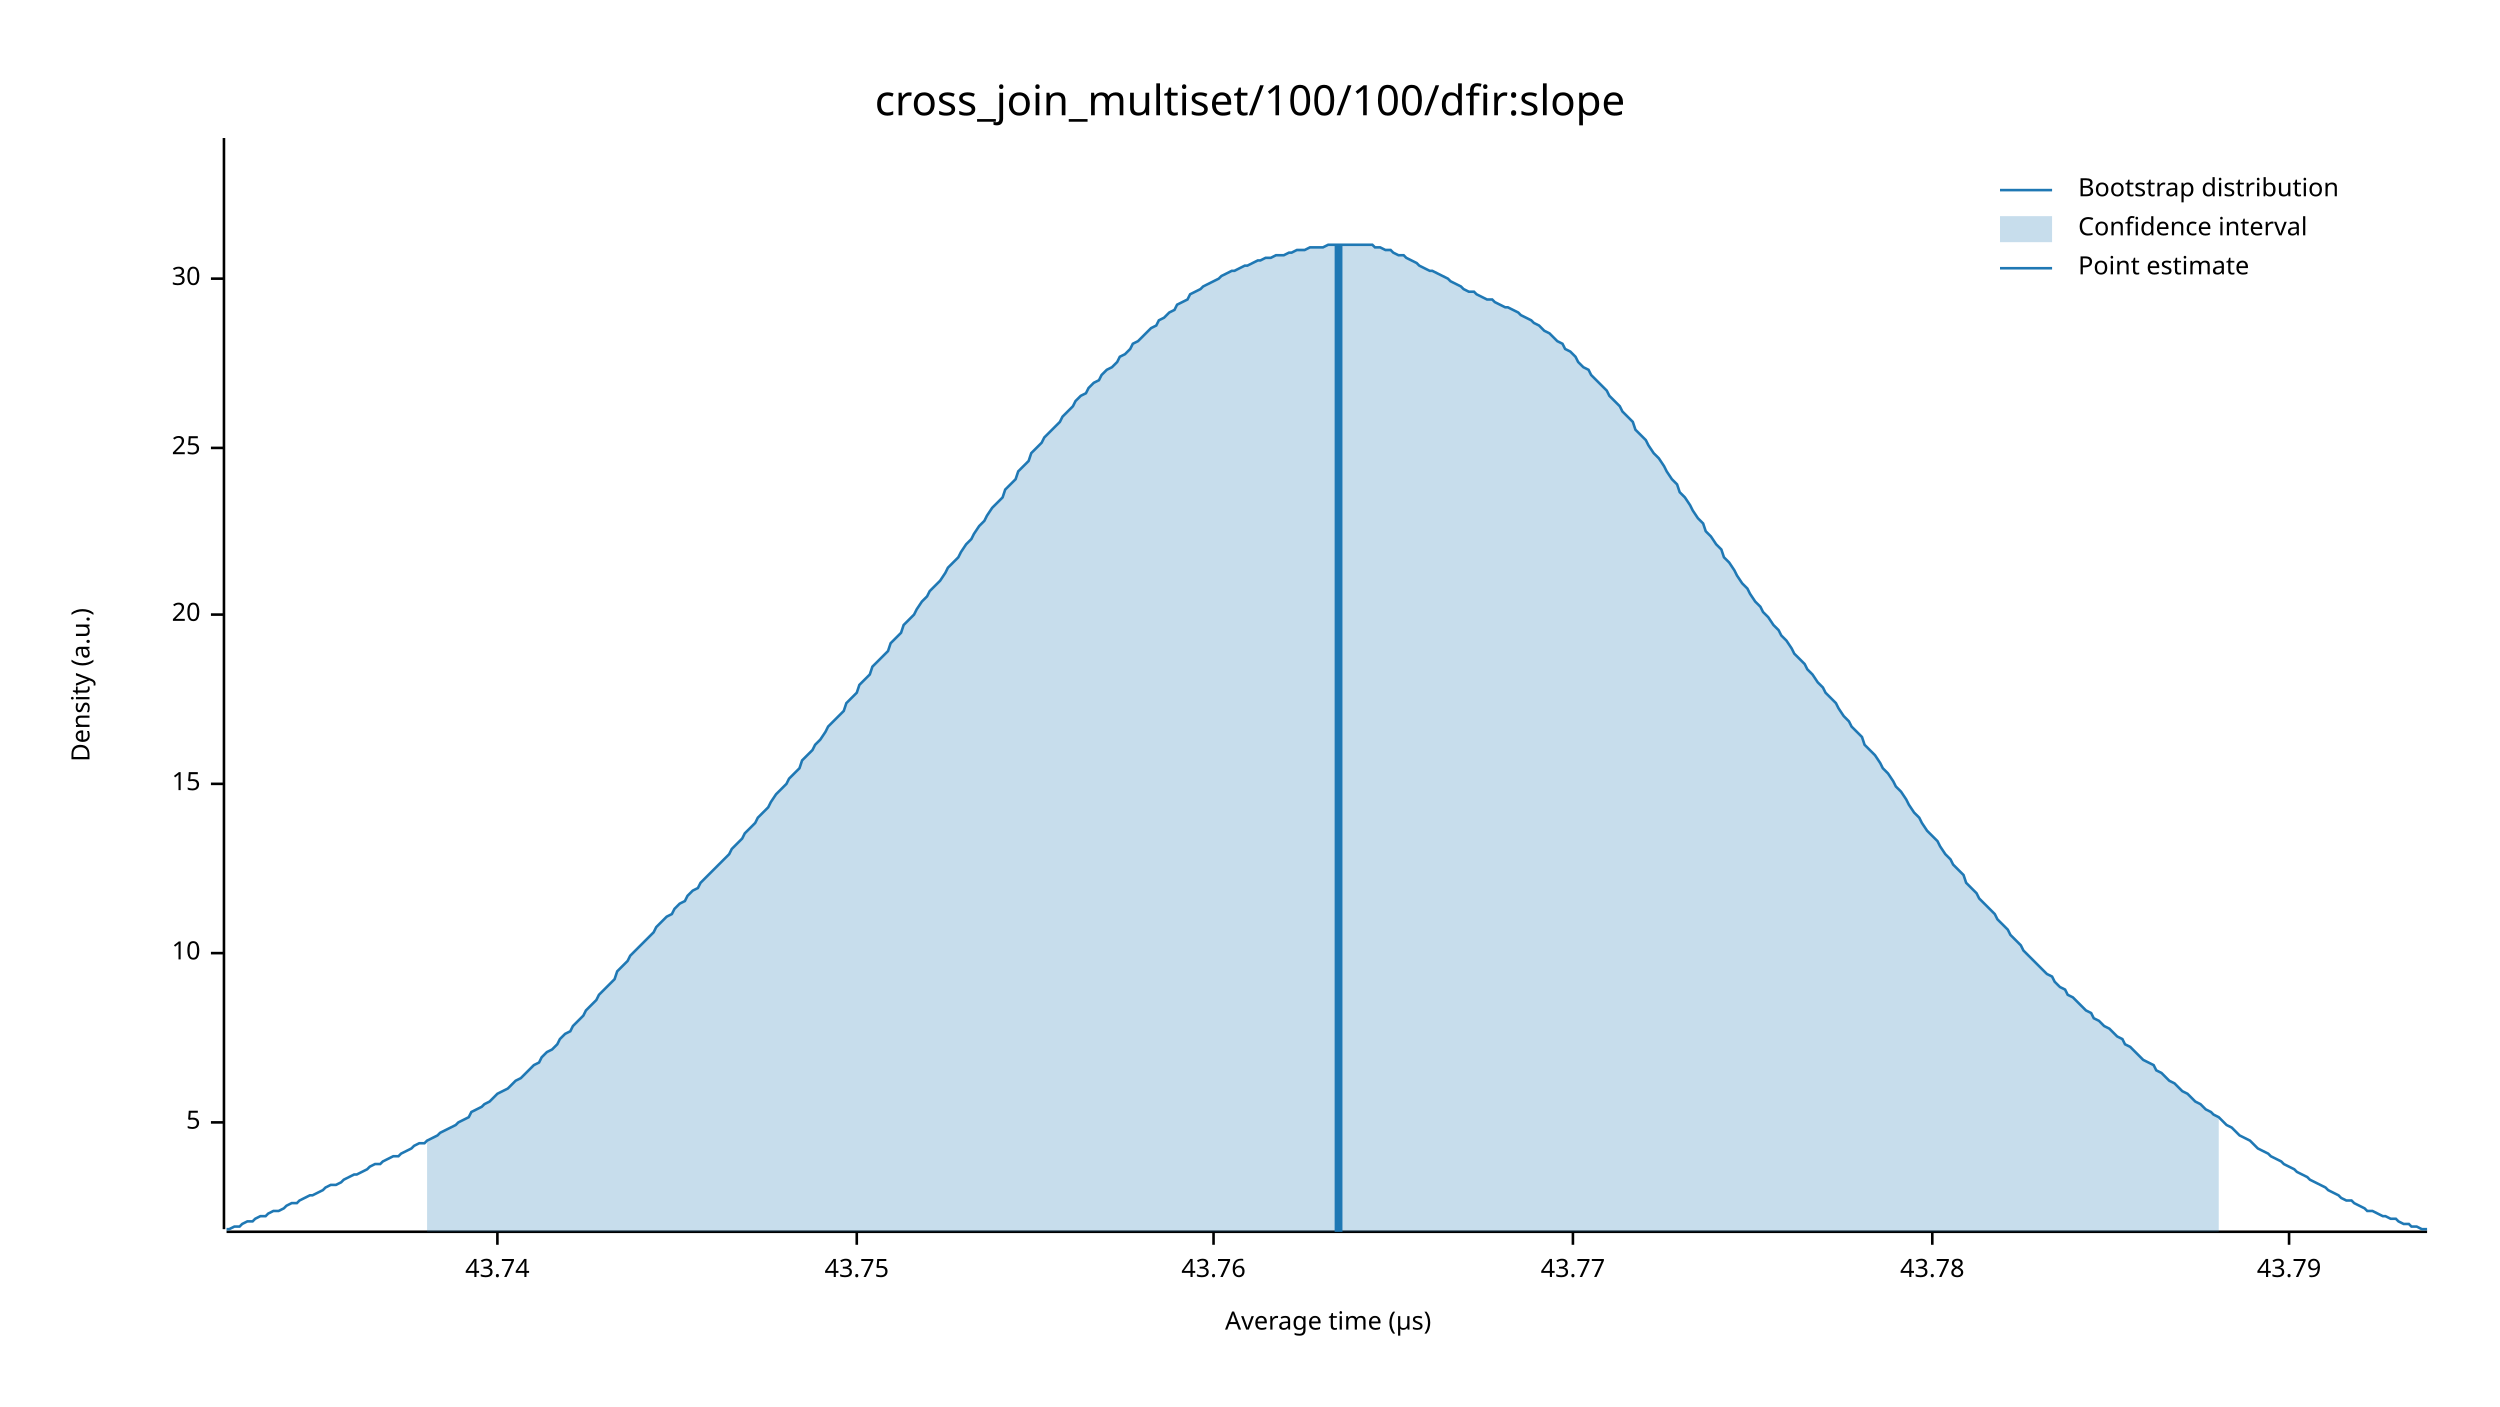
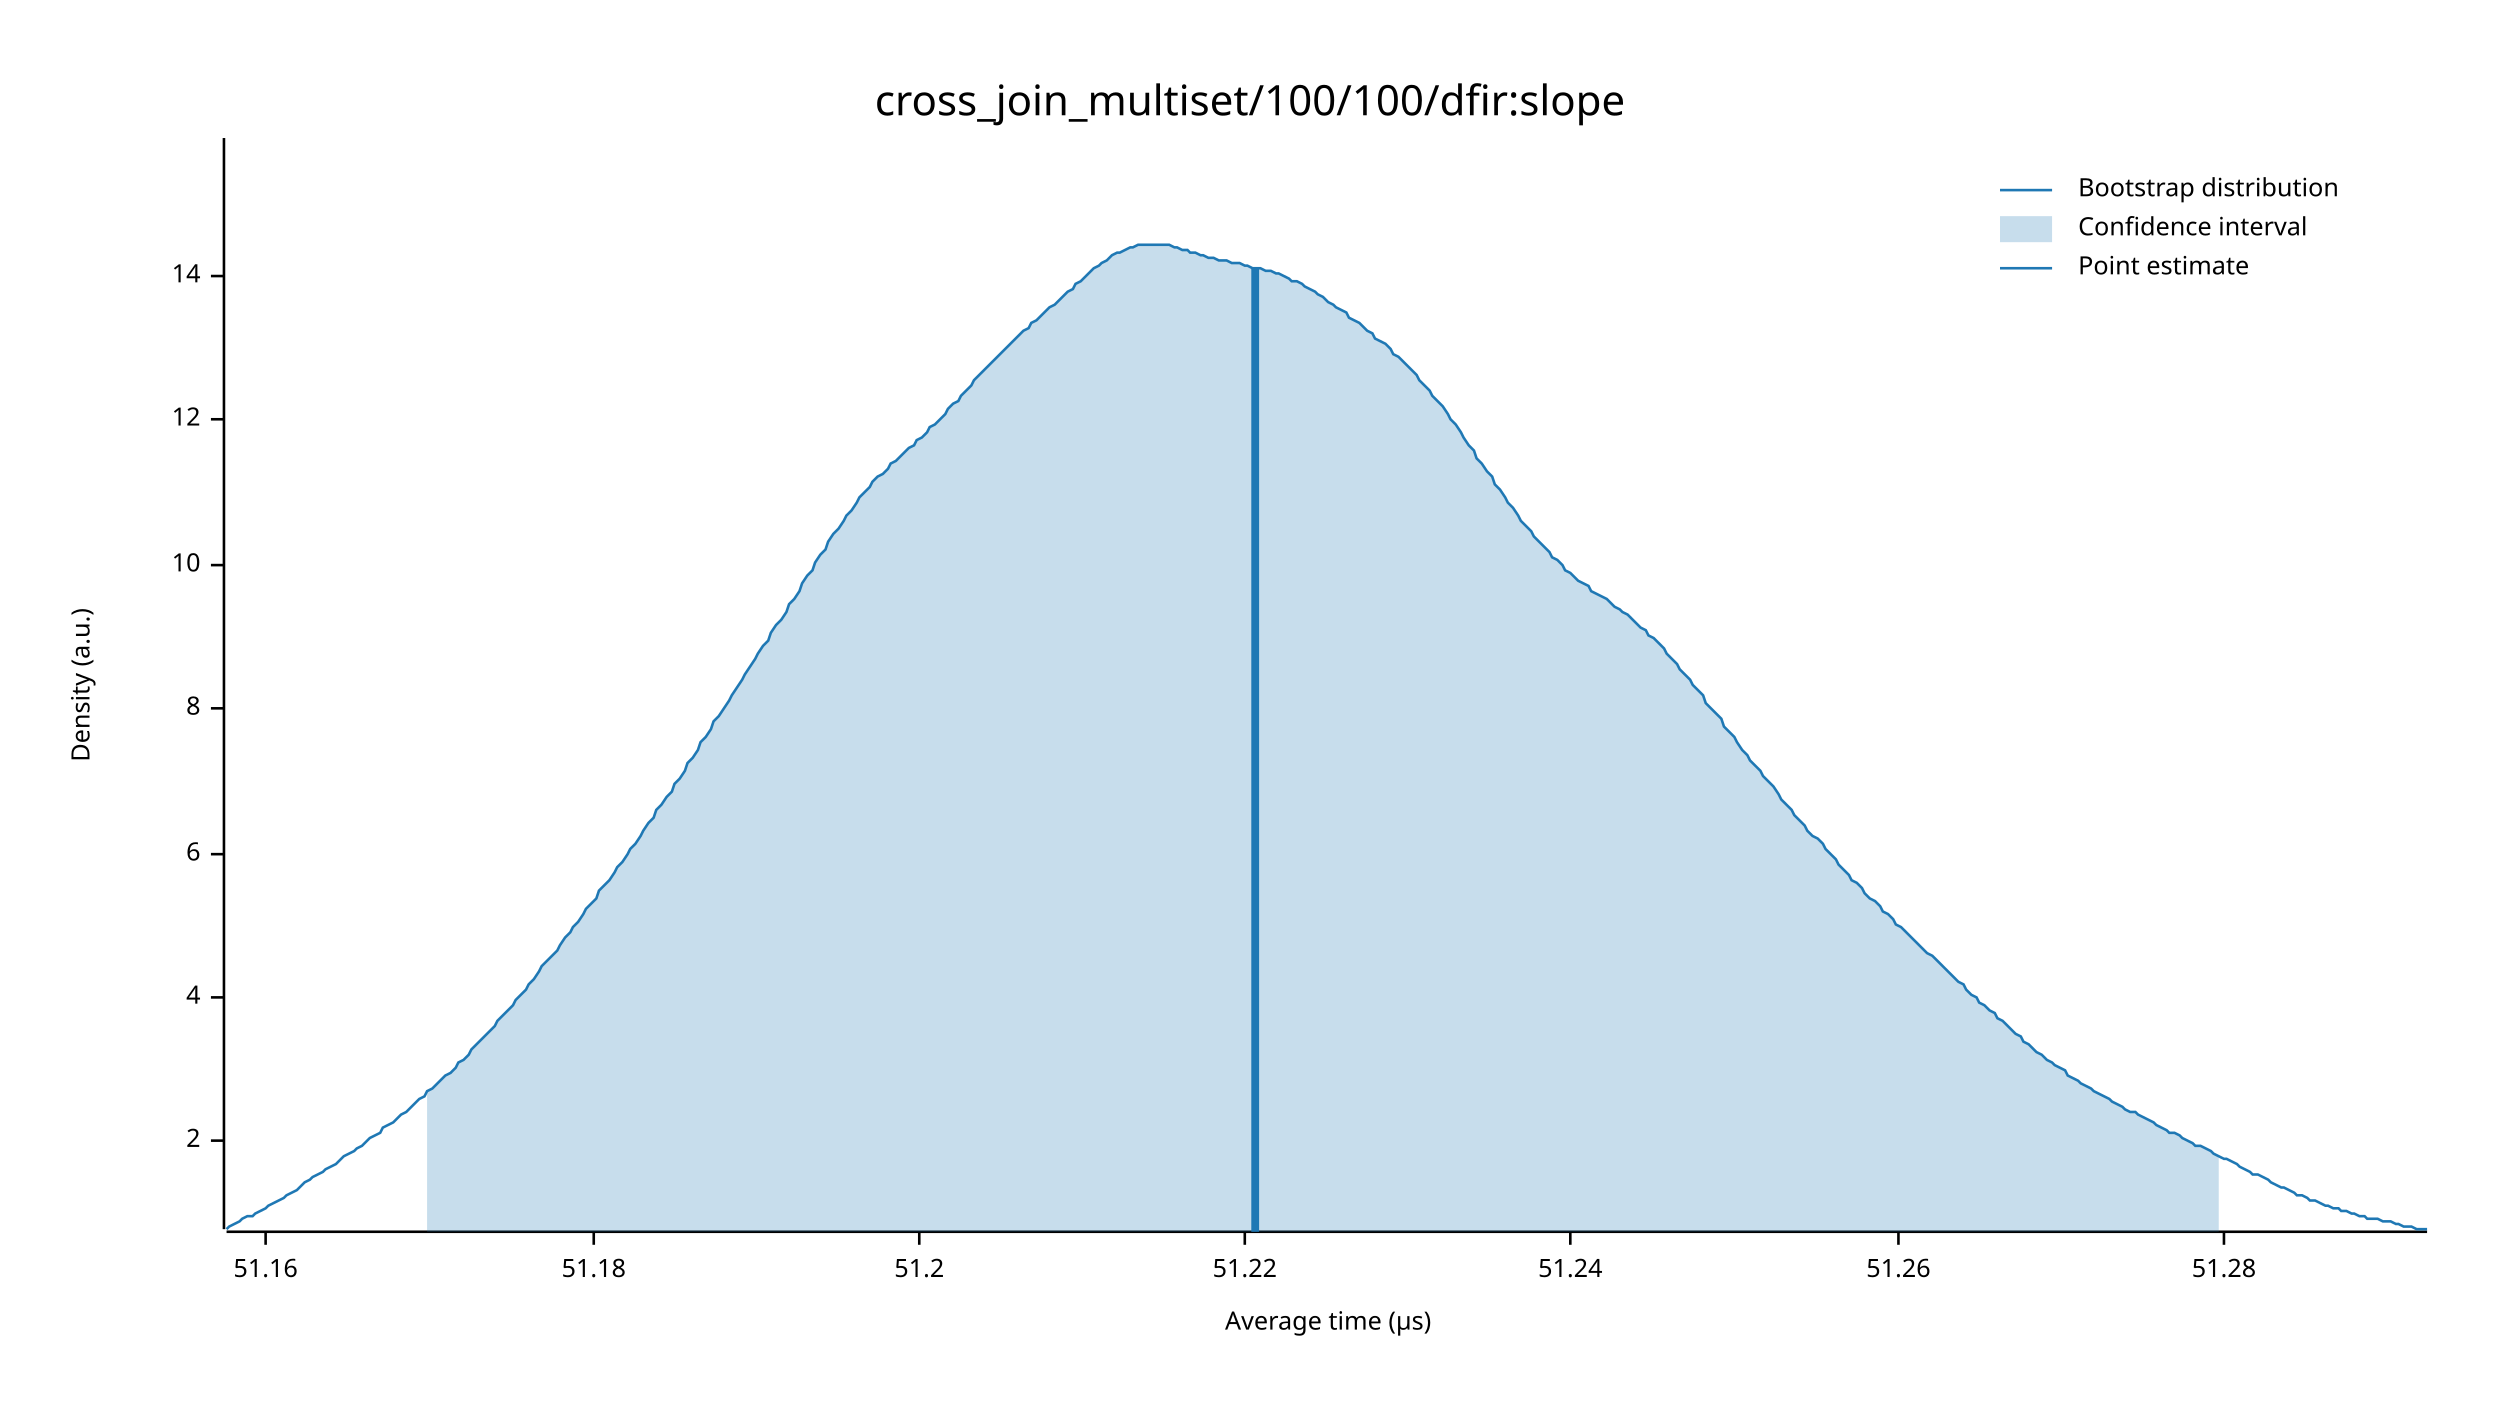
<svg xmlns="http://www.w3.org/2000/svg" width="960" height="540" viewBox="0 0 960 540">
  <text x="480" y="32" dy="0.76em" text-anchor="middle" font-family="sans-serif" font-size="16.129" opacity="1" fill="#000000">
cross_join_multiset/100/100/dfir:slope
</text>
  <text x="27" y="263" dy="0.76em" text-anchor="middle" font-family="sans-serif" font-size="9.677" opacity="1" fill="#000000" transform="rotate(270, 27, 263)">
Density (a.u.)
</text>
  <text x="510" y="513" dy="-0.5ex" text-anchor="middle" font-family="sans-serif" font-size="9.677" opacity="1" fill="#000000">
Average time (µs)
</text>
  <polyline fill="none" opacity="1" stroke="#000000" stroke-width="1" points="86,53 86,472 " />
-   <text x="77" y="431" dy="0.5ex" text-anchor="end" font-family="sans-serif" font-size="9.677" opacity="1" fill="#000000">
- 5
+   <text x="77" y="438" dy="0.5ex" text-anchor="end" font-family="sans-serif" font-size="9.677" opacity="1" fill="#000000">
+ 2
</text>
-   <polyline fill="none" opacity="1" stroke="#000000" stroke-width="1" points="81,431 86,431 " />
-   <text x="77" y="366" dy="0.5ex" text-anchor="end" font-family="sans-serif" font-size="9.677" opacity="1" fill="#000000">
+   <polyline fill="none" opacity="1" stroke="#000000" stroke-width="1" points="81,438 86,438 " />
+   <text x="77" y="383" dy="0.5ex" text-anchor="end" font-family="sans-serif" font-size="9.677" opacity="1" fill="#000000">
+ 4
+ </text>
+   <polyline fill="none" opacity="1" stroke="#000000" stroke-width="1" points="81,383 86,383 " />
+   <text x="77" y="328" dy="0.5ex" text-anchor="end" font-family="sans-serif" font-size="9.677" opacity="1" fill="#000000">
+ 6
+ </text>
+   <polyline fill="none" opacity="1" stroke="#000000" stroke-width="1" points="81,328 86,328 " />
+   <text x="77" y="272" dy="0.5ex" text-anchor="end" font-family="sans-serif" font-size="9.677" opacity="1" fill="#000000">
+ 8
+ </text>
+   <polyline fill="none" opacity="1" stroke="#000000" stroke-width="1" points="81,272 86,272 " />
+   <text x="77" y="217" dy="0.5ex" text-anchor="end" font-family="sans-serif" font-size="9.677" opacity="1" fill="#000000">
10
</text>
-   <polyline fill="none" opacity="1" stroke="#000000" stroke-width="1" points="81,366 86,366 " />
-   <text x="77" y="301" dy="0.5ex" text-anchor="end" font-family="sans-serif" font-size="9.677" opacity="1" fill="#000000">
- 15
+   <polyline fill="none" opacity="1" stroke="#000000" stroke-width="1" points="81,217 86,217 " />
+   <text x="77" y="161" dy="0.5ex" text-anchor="end" font-family="sans-serif" font-size="9.677" opacity="1" fill="#000000">
+ 12
</text>
-   <polyline fill="none" opacity="1" stroke="#000000" stroke-width="1" points="81,301 86,301 " />
-   <text x="77" y="236" dy="0.5ex" text-anchor="end" font-family="sans-serif" font-size="9.677" opacity="1" fill="#000000">
- 20
+   <polyline fill="none" opacity="1" stroke="#000000" stroke-width="1" points="81,161 86,161 " />
+   <text x="77" y="106" dy="0.5ex" text-anchor="end" font-family="sans-serif" font-size="9.677" opacity="1" fill="#000000">
+ 14
</text>
-   <polyline fill="none" opacity="1" stroke="#000000" stroke-width="1" points="81,236 86,236 " />
-   <text x="77" y="172" dy="0.5ex" text-anchor="end" font-family="sans-serif" font-size="9.677" opacity="1" fill="#000000">
- 25
+   <polyline fill="none" opacity="1" stroke="#000000" stroke-width="1" points="81,106 86,106 " />
+   <polyline fill="none" opacity="1" stroke="#000000" stroke-width="1" points="87,473 932,473 " />
+   <text x="102" y="483" dy="0.76em" text-anchor="middle" font-family="sans-serif" font-size="9.677" opacity="1" fill="#000000">
+ 51.16
</text>
-   <polyline fill="none" opacity="1" stroke="#000000" stroke-width="1" points="81,172 86,172 " />
-   <text x="77" y="107" dy="0.5ex" text-anchor="end" font-family="sans-serif" font-size="9.677" opacity="1" fill="#000000">
- 30
+   <polyline fill="none" opacity="1" stroke="#000000" stroke-width="1" points="102,473 102,478 " />
+   <text x="228" y="483" dy="0.76em" text-anchor="middle" font-family="sans-serif" font-size="9.677" opacity="1" fill="#000000">
+ 51.18
</text>
-   <polyline fill="none" opacity="1" stroke="#000000" stroke-width="1" points="81,107 86,107 " />
-   <polyline fill="none" opacity="1" stroke="#000000" stroke-width="1" points="87,473 932,473 " />
-   <text x="191" y="483" dy="0.76em" text-anchor="middle" font-family="sans-serif" font-size="9.677" opacity="1" fill="#000000">
- 43.74
+   <polyline fill="none" opacity="1" stroke="#000000" stroke-width="1" points="228,473 228,478 " />
+   <text x="353" y="483" dy="0.76em" text-anchor="middle" font-family="sans-serif" font-size="9.677" opacity="1" fill="#000000">
+ 51.2
</text>
-   <polyline fill="none" opacity="1" stroke="#000000" stroke-width="1" points="191,473 191,478 " />
-   <text x="329" y="483" dy="0.76em" text-anchor="middle" font-family="sans-serif" font-size="9.677" opacity="1" fill="#000000">
- 43.75
+   <polyline fill="none" opacity="1" stroke="#000000" stroke-width="1" points="353,473 353,478 " />
+   <text x="478" y="483" dy="0.76em" text-anchor="middle" font-family="sans-serif" font-size="9.677" opacity="1" fill="#000000">
+ 51.22
</text>
-   <polyline fill="none" opacity="1" stroke="#000000" stroke-width="1" points="329,473 329,478 " />
-   <text x="466" y="483" dy="0.76em" text-anchor="middle" font-family="sans-serif" font-size="9.677" opacity="1" fill="#000000">
- 43.76
+   <polyline fill="none" opacity="1" stroke="#000000" stroke-width="1" points="478,473 478,478 " />
+   <text x="603" y="483" dy="0.76em" text-anchor="middle" font-family="sans-serif" font-size="9.677" opacity="1" fill="#000000">
+ 51.24
</text>
-   <polyline fill="none" opacity="1" stroke="#000000" stroke-width="1" points="466,473 466,478 " />
-   <text x="604" y="483" dy="0.76em" text-anchor="middle" font-family="sans-serif" font-size="9.677" opacity="1" fill="#000000">
- 43.77
+   <polyline fill="none" opacity="1" stroke="#000000" stroke-width="1" points="603,473 603,478 " />
+   <text x="729" y="483" dy="0.76em" text-anchor="middle" font-family="sans-serif" font-size="9.677" opacity="1" fill="#000000">
+ 51.26
</text>
-   <polyline fill="none" opacity="1" stroke="#000000" stroke-width="1" points="604,473 604,478 " />
-   <text x="742" y="483" dy="0.76em" text-anchor="middle" font-family="sans-serif" font-size="9.677" opacity="1" fill="#000000">
- 43.78
+   <polyline fill="none" opacity="1" stroke="#000000" stroke-width="1" points="729,473 729,478 " />
+   <text x="854" y="483" dy="0.76em" text-anchor="middle" font-family="sans-serif" font-size="9.677" opacity="1" fill="#000000">
+ 51.28
</text>
-   <polyline fill="none" opacity="1" stroke="#000000" stroke-width="1" points="742,473 742,478 " />
-   <text x="879" y="483" dy="0.76em" text-anchor="middle" font-family="sans-serif" font-size="9.677" opacity="1" fill="#000000">
- 43.79
- </text>
-   <polyline fill="none" opacity="1" stroke="#000000" stroke-width="1" points="879,473 879,478 " />
-   <polyline fill="none" opacity="1" stroke="#1F78B4" stroke-width="1" points="87,472 88,472 90,471 92,471 93,470 95,469 97,469 98,468 100,467 102,467 103,466 105,465 107,465 109,464 110,463 112,462 114,462 115,461 117,460 119,459 120,459 122,458 124,457 125,456 127,455 129,455 131,454 132,453 134,452 136,451 137,451 139,450 141,449 142,448 144,447 146,447 147,446 149,445 151,444 153,444 154,443 156,442 158,441 159,440 161,439 163,439 164,438 166,437 168,436 169,435 171,434 173,433 175,432 176,431 178,430 180,429 181,427 183,426 185,425 186,424 188,423 190,421 191,420 193,419 195,418 197,416 198,415 200,414 202,412 203,411 205,409 207,408 208,406 210,404 212,403 214,401 215,399 217,397 219,396 220,394 222,392 224,390 225,388 227,386 229,384 230,382 232,380 234,378 236,376 237,373 239,371 241,369 242,367 244,365 246,363 247,362 249,360 251,358 252,356 254,354 256,352 258,351 259,349 261,347 263,346 264,344 266,342 268,341 269,339 271,337 273,335 274,334 276,332 278,330 280,328 281,326 283,324 285,322 286,320 288,318 290,316 291,314 293,312 295,310 296,308 298,305 300,303 302,301 303,299 305,297 307,295 308,292 310,290 312,288 313,286 315,284 317,281 318,279 320,277 322,275 324,273 325,270 327,268 329,266 330,263 332,261 334,259 335,256 337,254 339,252 341,250 342,247 344,245 346,243 347,240 349,238 351,236 352,234 354,231 356,229 357,227 359,225 361,223 363,220 364,218 366,216 368,214 369,212 371,209 373,207 374,205 376,202 378,200 379,198 381,195 383,193 385,191 386,188 388,186 390,184 391,181 393,179 395,177 396,174 398,172 400,170 401,168 403,166 405,164 407,162 408,160 410,158 412,156 413,154 415,152 417,151 418,149 420,147 422,146 423,144 425,142 427,141 429,139 430,137 432,136 434,134 435,132 437,131 439,129 440,128 442,126 444,125 445,123 447,122 449,120 451,119 452,117 454,116 456,115 457,113 459,112 461,111 462,110 464,109 466,108 468,107 469,106 471,105 473,104 474,104 476,103 478,102 479,102 481,101 483,100 484,100 486,99 488,99 490,98 491,98 493,98 495,97 496,97 498,96 500,96 501,96 503,95 505,95 506,95 508,95 510,94 512,94 513,94 515,94 517,94 518,94 520,94 522,94 523,94 525,94 527,94 528,95 530,95 532,96 534,96 535,97 537,98 539,98 540,99 542,100 544,101 545,102 547,103 549,104 550,104 552,105 554,106 556,107 557,108 559,109 561,110 562,111 564,112 566,112 567,113 569,114 571,115 573,115 574,116 576,117 578,118 579,118 581,119 583,120 584,121 586,122 588,123 589,124 591,125 593,127 595,128 596,129 598,131 600,132 601,134 603,135 605,137 606,139 608,141 610,142 611,144 613,146 615,148 617,150 618,152 620,154 622,156 623,158 625,160 627,162 628,165 630,167 632,169 633,171 635,174 637,176 639,179 640,181 642,184 644,186 645,189 647,191 649,194 650,196 652,199 654,201 655,204 657,206 659,209 661,211 662,214 664,216 666,219 667,221 669,224 671,226 672,228 674,231 676,233 677,235 679,237 681,240 683,242 684,244 686,246 688,249 689,251 691,253 693,255 694,257 696,259 698,262 700,264 701,266 703,268 705,270 706,272 708,275 710,277 711,279 713,281 715,283 716,286 718,288 720,290 722,293 723,295 725,297 727,300 728,302 730,304 732,307 733,309 735,312 737,314 738,316 740,319 742,321 744,323 745,325 747,328 749,330 750,332 752,334 754,336 755,339 757,341 759,343 760,345 762,347 764,349 766,351 767,353 769,355 771,357 772,359 774,361 776,363 777,365 779,367 781,369 782,370 784,372 786,374 788,375 789,377 791,379 793,380 794,382 796,383 798,385 799,386 801,388 803,389 804,391 806,392 808,394 810,395 811,396 813,398 815,399 816,401 818,402 820,404 821,405 823,407 825,408 827,409 828,411 830,412 832,414 833,415 835,416 837,418 838,419 840,420 842,422 843,423 845,424 847,426 849,427 850,428 852,429 854,431 855,432 857,433 859,435 860,436 862,437 864,438 865,439 867,441 869,442 871,443 872,444 874,445 876,446 877,447 879,448 881,449 882,450 884,451 886,452 887,453 889,454 891,455 893,456 894,457 896,458 898,459 899,460 901,461 903,461 904,462 906,463 908,464 909,465 911,465 913,466 915,467 916,467 918,468 920,468 921,469 923,470 925,470 926,471 928,471 930,472 932,472 " />
-   <polygon opacity="0.25" fill="#1F78B4" points="164,438 166,437 168,436 169,435 171,434 173,433 175,432 176,431 178,430 180,429 181,427 183,426 185,425 186,424 188,423 190,421 191,420 193,419 195,418 197,416 198,415 200,414 202,412 203,411 205,409 207,408 208,406 210,404 212,403 214,401 215,399 217,397 219,396 220,394 222,392 224,390 225,388 227,386 229,384 230,382 232,380 234,378 236,376 237,373 239,371 241,369 242,367 244,365 246,363 247,362 249,360 251,358 252,356 254,354 256,352 258,351 259,349 261,347 263,346 264,344 266,342 268,341 269,339 271,337 273,335 274,334 276,332 278,330 280,328 281,326 283,324 285,322 286,320 288,318 290,316 291,314 293,312 295,310 296,308 298,305 300,303 302,301 303,299 305,297 307,295 308,292 310,290 312,288 313,286 315,284 317,281 318,279 320,277 322,275 324,273 325,270 327,268 329,266 330,263 332,261 334,259 335,256 337,254 339,252 341,250 342,247 344,245 346,243 347,240 349,238 351,236 352,234 354,231 356,229 357,227 359,225 361,223 363,220 364,218 366,216 368,214 369,212 371,209 373,207 374,205 376,202 378,200 379,198 381,195 383,193 385,191 386,188 388,186 390,184 391,181 393,179 395,177 396,174 398,172 400,170 401,168 403,166 405,164 407,162 408,160 410,158 412,156 413,154 415,152 417,151 418,149 420,147 422,146 423,144 425,142 427,141 429,139 430,137 432,136 434,134 435,132 437,131 439,129 440,128 442,126 444,125 445,123 447,122 449,120 451,119 452,117 454,116 456,115 457,113 459,112 461,111 462,110 464,109 466,108 468,107 469,106 471,105 473,104 474,104 476,103 478,102 479,102 481,101 483,100 484,100 486,99 488,99 490,98 491,98 493,98 495,97 496,97 498,96 500,96 501,96 503,95 505,95 506,95 508,95 510,94 512,94 513,94 515,94 517,94 518,94 520,94 522,94 523,94 525,94 527,94 528,95 530,95 532,96 534,96 535,97 537,98 539,98 540,99 542,100 544,101 545,102 547,103 549,104 550,104 552,105 554,106 556,107 557,108 559,109 561,110 562,111 564,112 566,112 567,113 569,114 571,115 573,115 574,116 576,117 578,118 579,118 581,119 583,120 584,121 586,122 588,123 589,124 591,125 593,127 595,128 596,129 598,131 600,132 601,134 603,135 605,137 606,139 608,141 610,142 611,144 613,146 615,148 617,150 618,152 620,154 622,156 623,158 625,160 627,162 628,165 630,167 632,169 633,171 635,174 637,176 639,179 640,181 642,184 644,186 645,189 647,191 649,194 650,196 652,199 654,201 655,204 657,206 659,209 661,211 662,214 664,216 666,219 667,221 669,224 671,226 672,228 674,231 676,233 677,235 679,237 681,240 683,242 684,244 686,246 688,249 689,251 691,253 693,255 694,257 696,259 698,262 700,264 701,266 703,268 705,270 706,272 708,275 710,277 711,279 713,281 715,283 716,286 718,288 720,290 722,293 723,295 725,297 727,300 728,302 730,304 732,307 733,309 735,312 737,314 738,316 740,319 742,321 744,323 745,325 747,328 749,330 750,332 752,334 754,336 755,339 757,341 759,343 760,345 762,347 764,349 766,351 767,353 769,355 771,357 772,359 774,361 776,363 777,365 779,367 781,369 782,370 784,372 786,374 788,375 789,377 791,379 793,380 794,382 796,383 798,385 799,386 801,388 803,389 804,391 806,392 808,394 810,395 811,396 813,398 815,399 816,401 818,402 820,404 821,405 823,407 825,408 827,409 828,411 830,412 832,414 833,415 835,416 837,418 838,419 840,420 842,422 843,423 845,424 847,426 849,427 850,428 852,429 852,473 164,473 " />
-   <polyline fill="none" opacity="1" stroke="#1F78B4" stroke-width="3" points="514,473 514,94 " />
+   <polyline fill="none" opacity="1" stroke="#000000" stroke-width="1" points="854,473 854,478 " />
+   <polyline fill="none" opacity="1" stroke="#1F78B4" stroke-width="1" points="87,472 88,471 90,470 92,469 93,468 95,467 97,467 98,466 100,465 102,464 103,463 105,462 107,461 109,460 110,459 112,458 114,457 115,456 117,454 119,453 120,452 122,451 124,450 125,449 127,448 129,447 131,445 132,444 134,443 136,442 137,441 139,440 141,438 142,437 144,436 146,435 147,433 149,432 151,431 153,429 154,428 156,427 158,425 159,424 161,422 163,421 164,419 166,418 168,416 169,415 171,413 173,412 175,410 176,408 178,407 180,405 181,403 183,401 185,399 186,398 188,396 190,394 191,392 193,390 195,388 197,386 198,384 200,382 202,380 203,378 205,376 207,373 208,371 210,369 212,367 214,365 215,363 217,360 219,358 220,356 222,354 224,351 225,349 227,347 229,345 230,342 232,340 234,338 236,335 237,333 239,331 241,328 242,326 244,324 246,321 247,319 249,316 251,314 252,311 254,309 256,306 258,304 259,301 261,299 263,296 264,293 266,291 268,288 269,285 271,283 273,280 274,277 276,275 278,272 280,269 281,267 283,264 285,261 286,259 288,256 290,253 291,251 293,248 295,246 296,243 298,240 300,238 302,235 303,232 305,230 307,227 308,224 310,221 312,219 313,216 315,213 317,211 318,208 320,205 322,203 324,200 325,198 327,196 329,193 330,191 332,189 334,187 335,185 337,183 339,182 341,180 342,178 344,177 346,175 347,174 349,172 351,171 352,169 354,168 356,166 357,164 359,163 361,161 363,159 364,157 366,155 368,154 369,152 371,150 373,148 374,146 376,144 378,142 379,141 381,139 383,137 385,135 386,134 388,132 390,130 391,129 393,127 395,126 396,124 398,123 400,121 401,120 403,118 405,117 407,115 408,114 410,112 412,111 413,109 415,108 417,106 418,105 420,103 422,102 423,101 425,100 427,98 429,97 430,97 432,96 434,95 435,95 437,94 439,94 440,94 442,94 444,94 445,94 447,94 449,94 451,95 452,95 454,96 456,96 457,97 459,97 461,98 462,98 464,99 466,99 468,100 469,100 471,100 473,101 474,101 476,101 478,102 479,102 481,103 483,103 484,103 486,104 488,104 490,105 491,105 493,106 495,107 496,108 498,108 500,109 501,110 503,111 505,112 506,113 508,114 510,116 512,117 513,118 515,119 517,120 518,122 520,123 522,124 523,125 525,127 527,128 528,130 530,131 532,132 534,134 535,136 537,137 539,139 540,140 542,142 544,144 545,146 547,148 549,150 550,152 552,154 554,156 556,159 557,161 559,163 561,166 562,168 564,171 566,173 567,176 569,178 571,181 573,183 574,186 576,188 578,191 579,193 581,195 583,198 584,200 586,202 588,204 589,206 591,208 593,210 595,212 596,214 598,215 600,217 601,219 603,220 605,222 606,223 608,224 610,225 611,227 613,228 615,229 617,230 618,231 620,233 622,234 623,235 625,236 627,238 628,239 630,241 632,242 633,244 635,245 637,247 639,249 640,251 642,253 644,255 645,257 647,259 649,261 650,263 652,265 654,267 655,270 657,272 659,274 661,276 662,279 664,281 666,283 667,285 669,288 671,290 672,292 674,294 676,296 677,298 679,300 681,302 683,305 684,307 686,309 688,311 689,313 691,315 693,317 694,319 696,321 698,322 700,324 701,326 703,328 705,330 706,332 708,334 710,336 711,338 713,339 715,341 716,343 718,345 720,346 722,348 723,350 725,351 727,353 728,355 730,356 732,358 733,359 735,361 737,363 738,364 740,366 742,367 744,369 745,370 747,372 749,374 750,375 752,377 754,378 755,380 757,382 759,383 760,385 762,386 764,388 766,389 767,391 769,392 771,394 772,395 774,397 776,398 777,400 779,401 781,403 782,404 784,405 786,407 788,408 789,409 791,410 793,411 794,413 796,414 798,415 799,416 801,417 803,418 804,419 806,420 808,421 810,422 811,423 813,424 815,425 816,426 818,427 820,427 821,428 823,429 825,430 827,431 828,432 830,433 832,434 833,435 835,435 837,436 838,437 840,438 842,439 843,440 845,440 847,441 849,442 850,443 852,444 854,445 855,445 857,446 859,447 860,448 862,449 864,450 865,451 867,451 869,452 871,453 872,454 874,455 876,456 877,456 879,457 881,458 882,459 884,459 886,460 887,461 889,461 891,462 893,463 894,463 896,464 898,464 899,465 901,465 903,466 904,466 906,467 908,467 909,468 911,468 913,468 915,469 916,469 918,469 920,470 921,470 923,471 925,471 926,471 928,472 930,472 932,472 " />
+   <polygon opacity="0.25" fill="#1F78B4" points="164,419 166,418 168,416 169,415 171,413 173,412 175,410 176,408 178,407 180,405 181,403 183,401 185,399 186,398 188,396 190,394 191,392 193,390 195,388 197,386 198,384 200,382 202,380 203,378 205,376 207,373 208,371 210,369 212,367 214,365 215,363 217,360 219,358 220,356 222,354 224,351 225,349 227,347 229,345 230,342 232,340 234,338 236,335 237,333 239,331 241,328 242,326 244,324 246,321 247,319 249,316 251,314 252,311 254,309 256,306 258,304 259,301 261,299 263,296 264,293 266,291 268,288 269,285 271,283 273,280 274,277 276,275 278,272 280,269 281,267 283,264 285,261 286,259 288,256 290,253 291,251 293,248 295,246 296,243 298,240 300,238 302,235 303,232 305,230 307,227 308,224 310,221 312,219 313,216 315,213 317,211 318,208 320,205 322,203 324,200 325,198 327,196 329,193 330,191 332,189 334,187 335,185 337,183 339,182 341,180 342,178 344,177 346,175 347,174 349,172 351,171 352,169 354,168 356,166 357,164 359,163 361,161 363,159 364,157 366,155 368,154 369,152 371,150 373,148 374,146 376,144 378,142 379,141 381,139 383,137 385,135 386,134 388,132 390,130 391,129 393,127 395,126 396,124 398,123 400,121 401,120 403,118 405,117 407,115 408,114 410,112 412,111 413,109 415,108 417,106 418,105 420,103 422,102 423,101 425,100 427,98 429,97 430,97 432,96 434,95 435,95 437,94 439,94 440,94 442,94 444,94 445,94 447,94 449,94 451,95 452,95 454,96 456,96 457,97 459,97 461,98 462,98 464,99 466,99 468,100 469,100 471,100 473,101 474,101 476,101 478,102 479,102 481,103 483,103 484,103 486,104 488,104 490,105 491,105 493,106 495,107 496,108 498,108 500,109 501,110 503,111 505,112 506,113 508,114 510,116 512,117 513,118 515,119 517,120 518,122 520,123 522,124 523,125 525,127 527,128 528,130 530,131 532,132 534,134 535,136 537,137 539,139 540,140 542,142 544,144 545,146 547,148 549,150 550,152 552,154 554,156 556,159 557,161 559,163 561,166 562,168 564,171 566,173 567,176 569,178 571,181 573,183 574,186 576,188 578,191 579,193 581,195 583,198 584,200 586,202 588,204 589,206 591,208 593,210 595,212 596,214 598,215 600,217 601,219 603,220 605,222 606,223 608,224 610,225 611,227 613,228 615,229 617,230 618,231 620,233 622,234 623,235 625,236 627,238 628,239 630,241 632,242 633,244 635,245 637,247 639,249 640,251 642,253 644,255 645,257 647,259 649,261 650,263 652,265 654,267 655,270 657,272 659,274 661,276 662,279 664,281 666,283 667,285 669,288 671,290 672,292 674,294 676,296 677,298 679,300 681,302 683,305 684,307 686,309 688,311 689,313 691,315 693,317 694,319 696,321 698,322 700,324 701,326 703,328 705,330 706,332 708,334 710,336 711,338 713,339 715,341 716,343 718,345 720,346 722,348 723,350 725,351 727,353 728,355 730,356 732,358 733,359 735,361 737,363 738,364 740,366 742,367 744,369 745,370 747,372 749,374 750,375 752,377 754,378 755,380 757,382 759,383 760,385 762,386 764,388 766,389 767,391 769,392 771,394 772,395 774,397 776,398 777,400 779,401 781,403 782,404 784,405 786,407 788,408 789,409 791,410 793,411 794,413 796,414 798,415 799,416 801,417 803,418 804,419 806,420 808,421 810,422 811,423 813,424 815,425 816,426 818,427 820,427 821,428 823,429 825,430 827,431 828,432 830,433 832,434 833,435 835,435 837,436 838,437 840,438 842,439 843,440 845,440 847,441 849,442 850,443 852,444 852,473 164,473 " />
+   <polyline fill="none" opacity="1" stroke="#1F78B4" stroke-width="3" points="482,473 482,103 " />
  <text x="798" y="68" dy="0.76em" text-anchor="start" font-family="sans-serif" font-size="9.677" opacity="1" fill="#000000">
Bootstrap distribution
</text>
  <text x="798" y="83" dy="0.76em" text-anchor="start" font-family="sans-serif" font-size="9.677" opacity="1" fill="#000000">
Confidence interval
</text>
  <text x="798" y="98" dy="0.76em" text-anchor="start" font-family="sans-serif" font-size="9.677" opacity="1" fill="#000000">
Point estimate
</text>
  <polyline fill="none" opacity="1" stroke="#1F78B4" stroke-width="1" points="768,73 788,73 " />
  <rect x="768" y="83" width="20" height="10" opacity="0.25" fill="#1F78B4" stroke="none" />
  <polyline fill="none" opacity="1" stroke="#1F78B4" stroke-width="1" points="768,103 788,103 " />
</svg>
